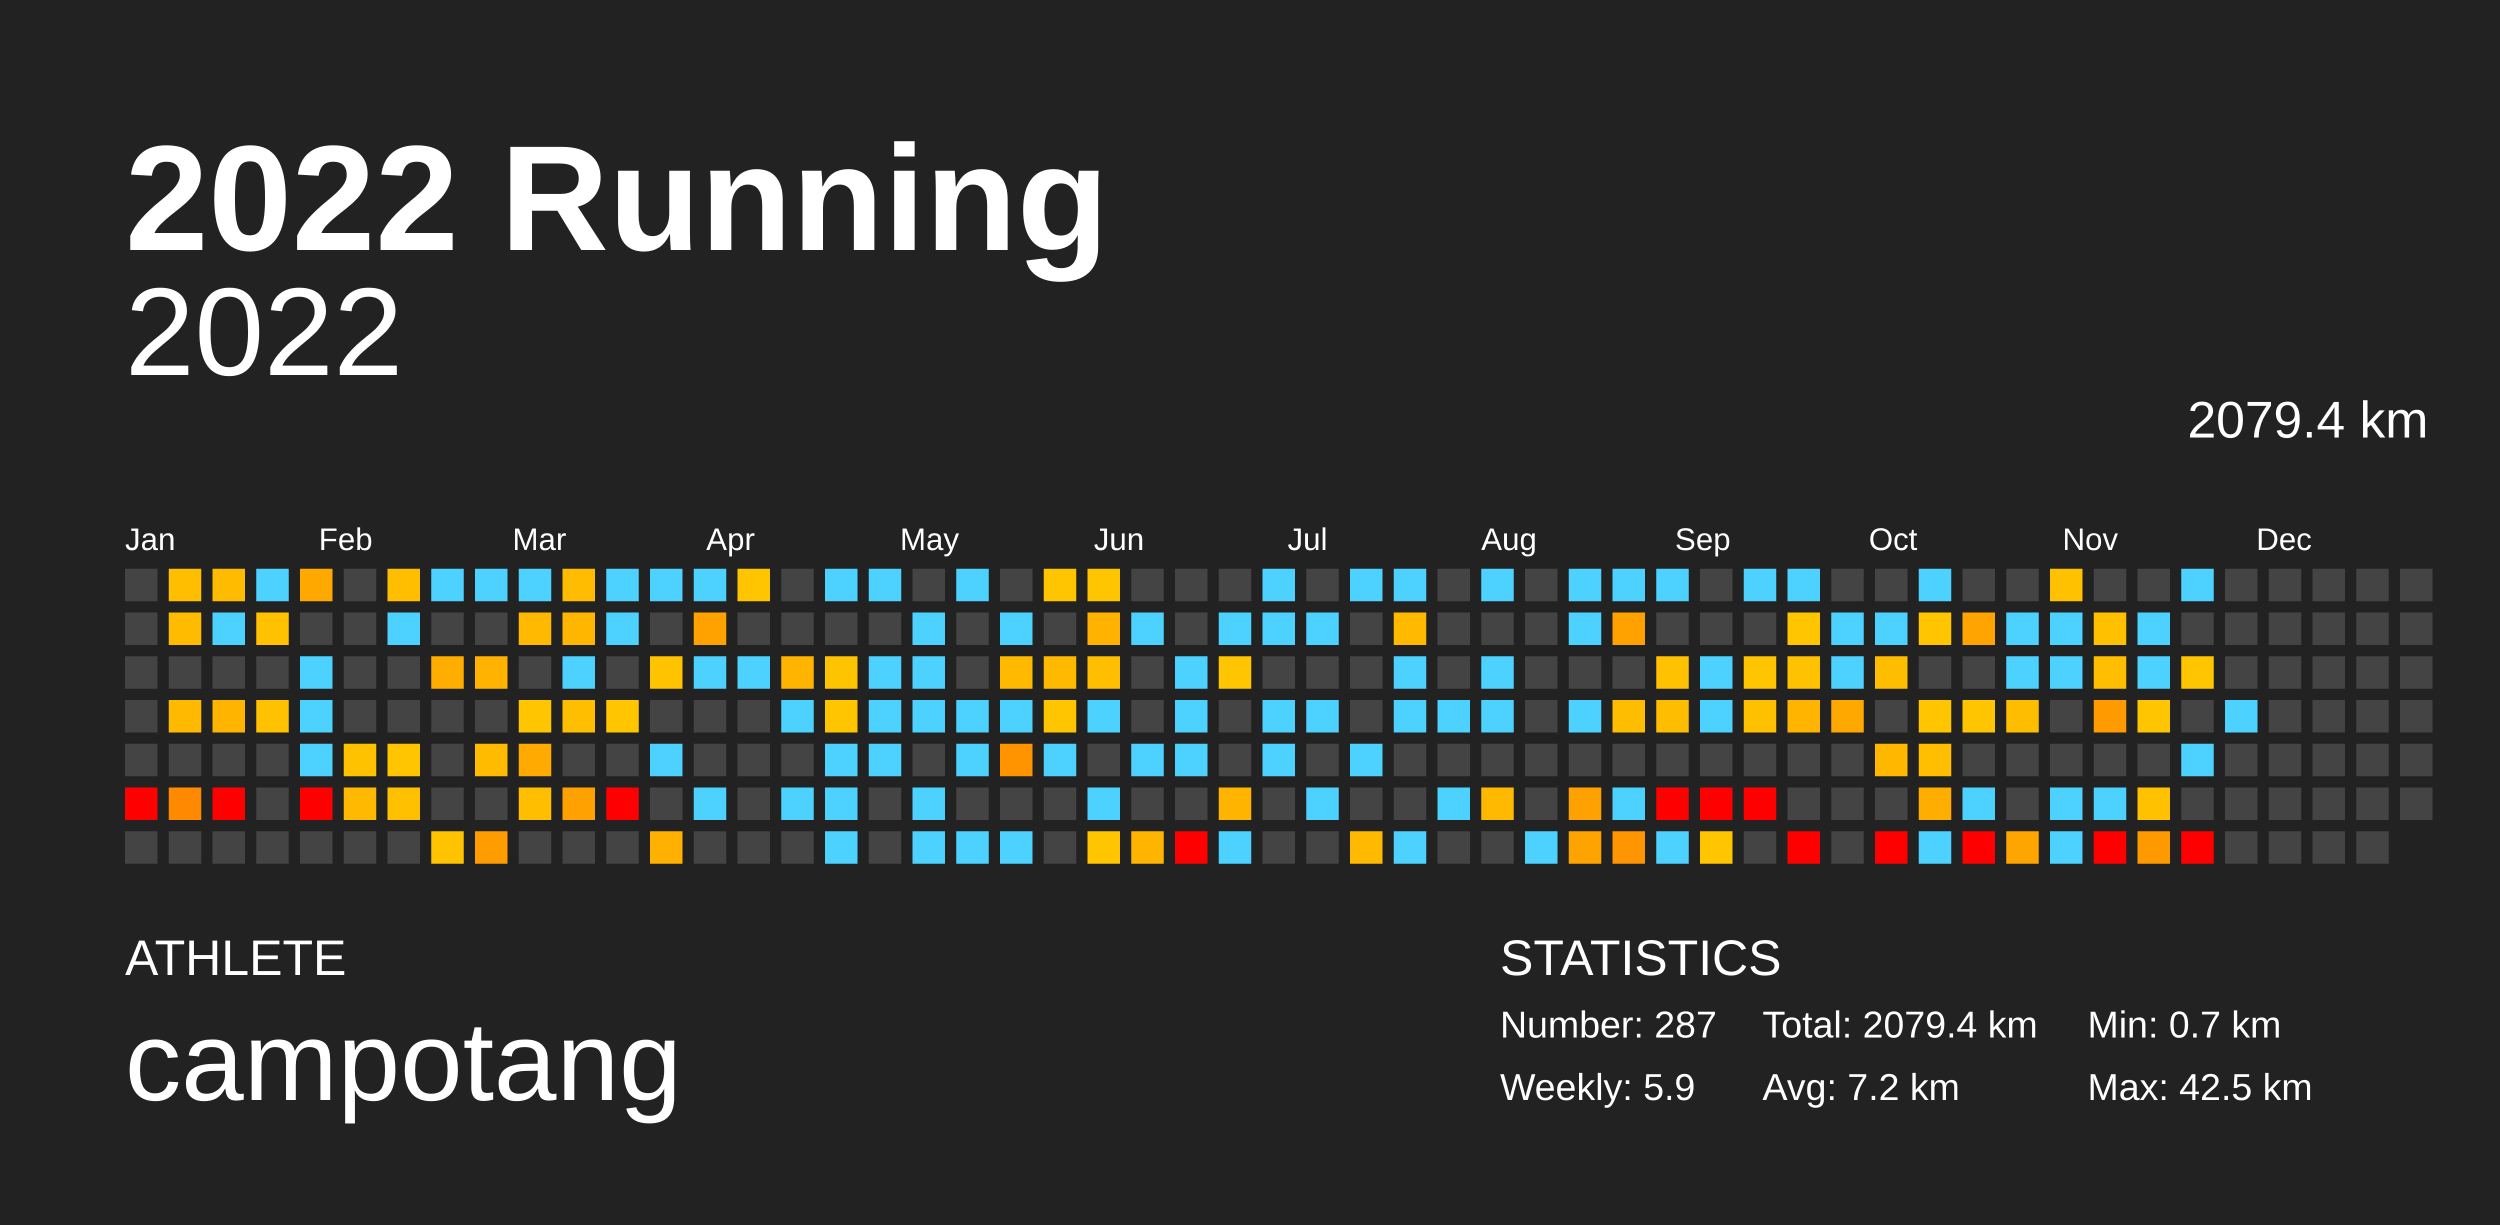
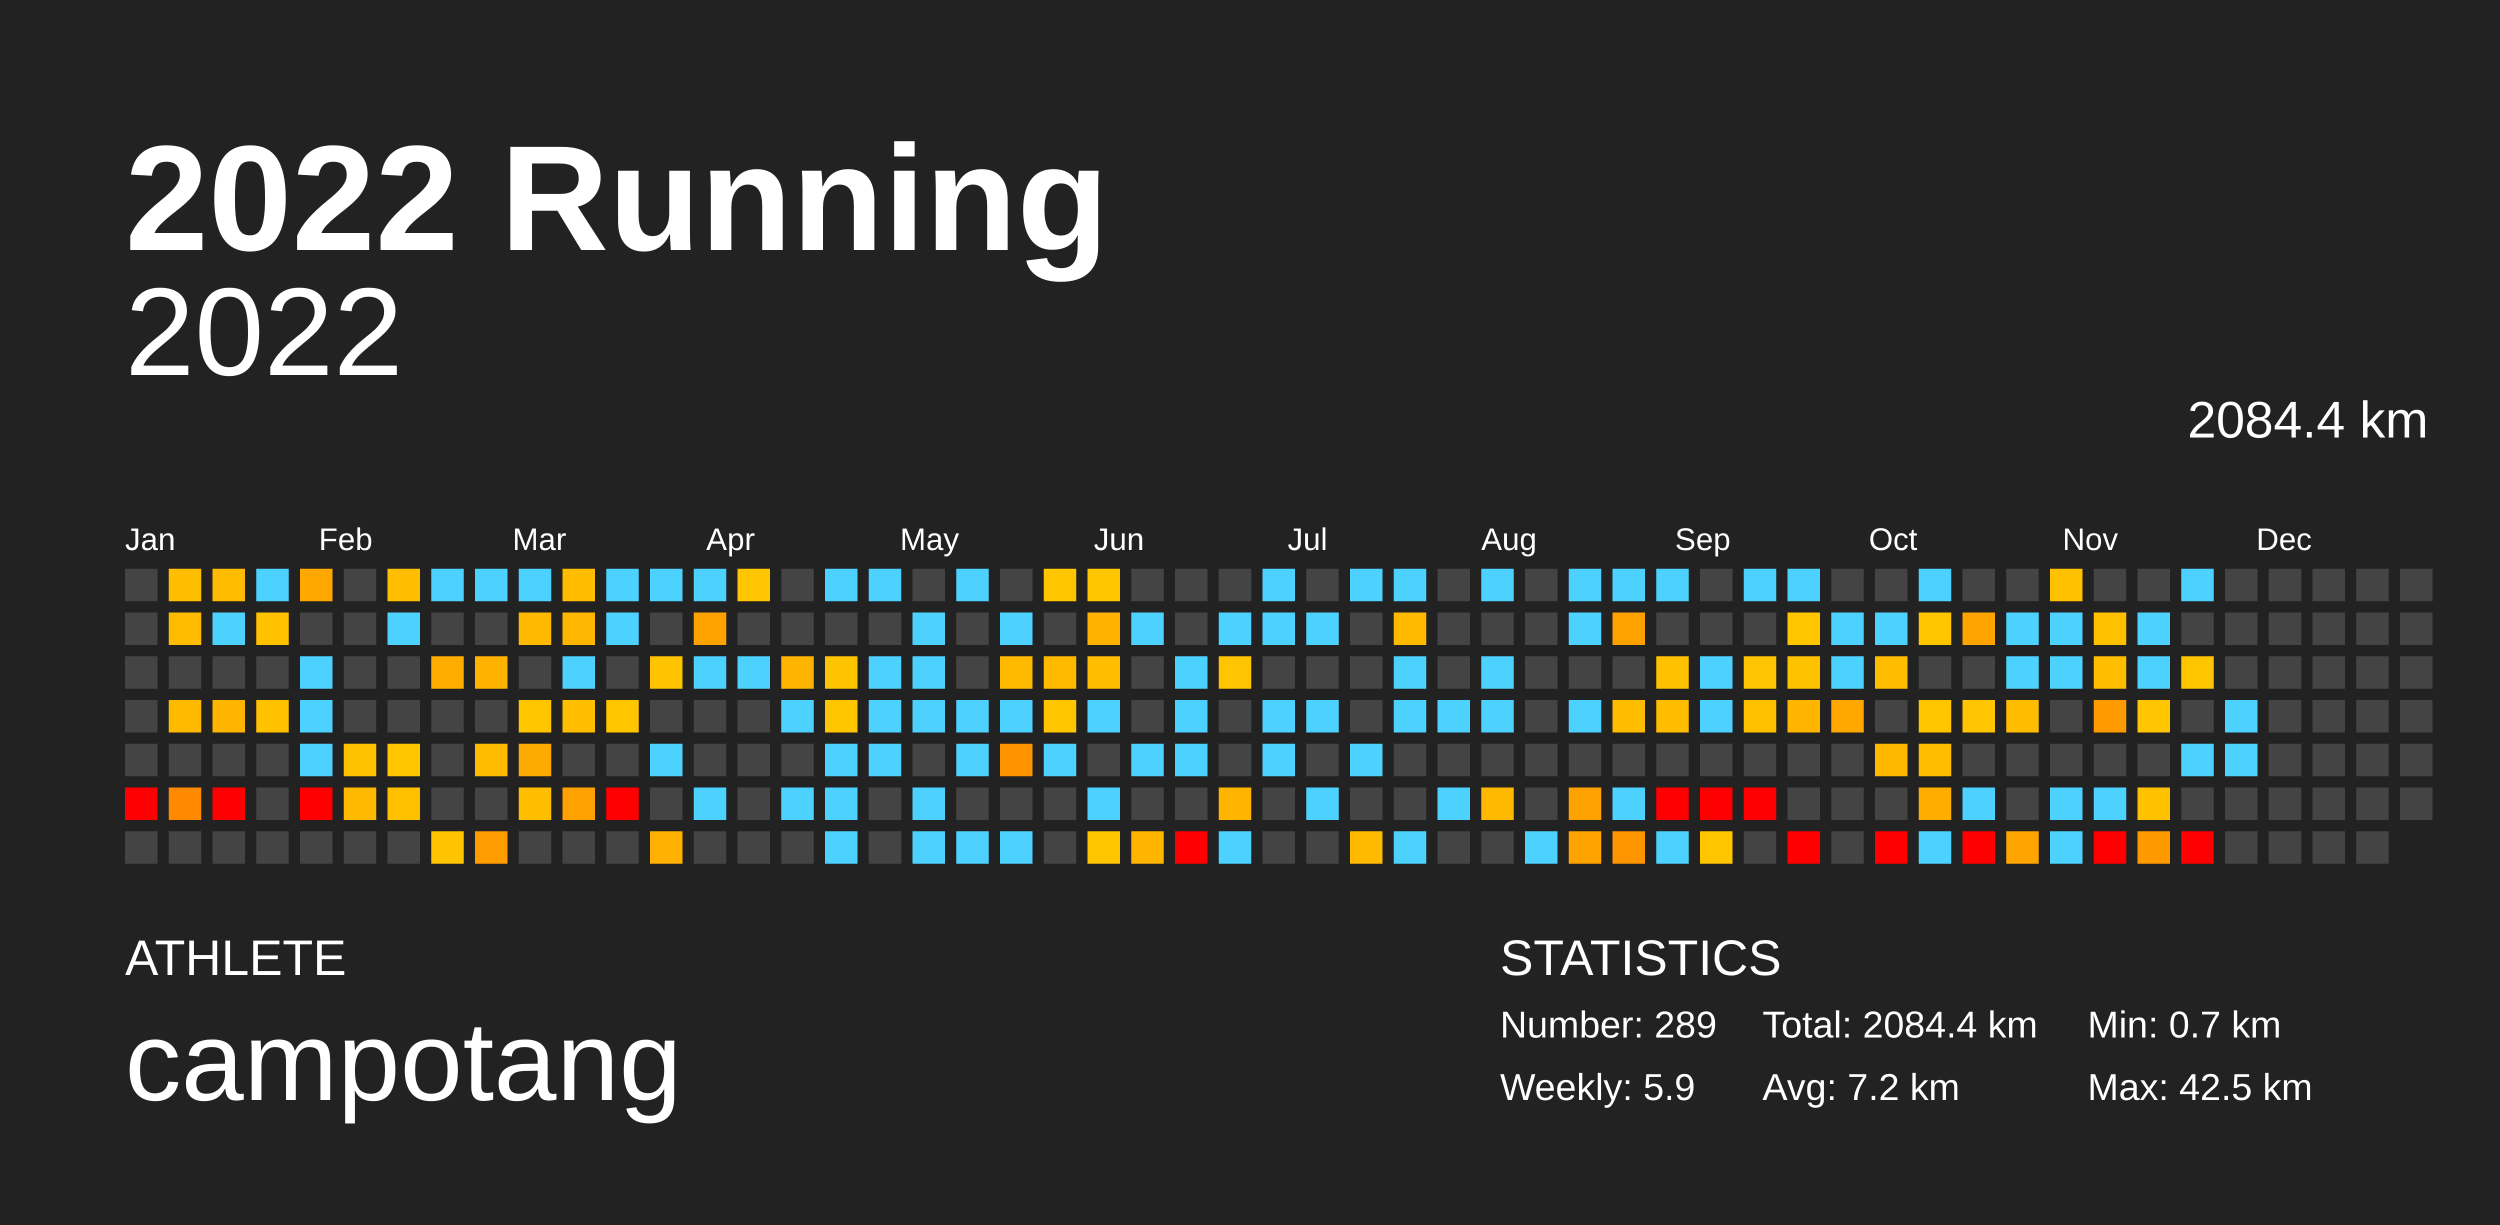
<svg xmlns="http://www.w3.org/2000/svg" baseProfile="full" height="98mm" version="1.1" viewBox="0,0,200,98" width="200mm">
  <defs />
  <rect fill="#222222" height="98" width="200" x="0" y="0" />
  <text fill="#FFFFFF" style="font-size:12px; font-family:Arial; font-weight:bold;" x="10" y="20">2022 Running</text>
  <text fill="#FFFFFF" style="font-size:4px; font-family:Arial" x="10" y="78">ATHLETE</text>
  <text fill="#FFFFFF" style="font-size:9px; font-family:Arial" x="10" y="88">campotang</text>
  <text fill="#FFFFFF" style="font-size:4px; font-family:Arial" x="120" y="78">STATISTICS</text>
-   <text fill="#FFFFFF" style="font-size:3px; font-family:Arial" x="120" y="83">Number: 287</text>
+   <text fill="#FFFFFF" style="font-size:3px; font-family:Arial" x="120" y="83">Number: 289</text>
  <text fill="#FFFFFF" style="font-size:3px; font-family:Arial" x="120" y="88">Weekly: 5.9</text>
-   <text fill="#FFFFFF" style="font-size:3px; font-family:Arial" x="141" y="83">Total: 2079.4 km</text>
+   <text fill="#FFFFFF" style="font-size:3px; font-family:Arial" x="141" y="83">Total: 2084.4 km</text>
  <text fill="#FFFFFF" style="font-size:3px; font-family:Arial" x="141" y="88">Avg: 7.2 km</text>
  <text fill="#FFFFFF" style="font-size:3px; font-family:Arial" x="167" y="83">Min: 0.7 km</text>
  <text fill="#FFFFFF" style="font-size:3px; font-family:Arial" x="167" y="88">Max: 42.5 km</text>
  <text alignment-baseline="hanging" fill="#FFFFFF" style="font-size:10.0px; font-family:Arial;" x="10" y="30">2022</text>
-   <text alignment-baseline="hanging" fill="#FFFFFF" style="font-size:4.125px; font-family:Arial;" x="175" y="35">2079.4 km</text>
+   <text alignment-baseline="hanging" fill="#FFFFFF" style="font-size:4.125px; font-family:Arial;" x="175" y="35">2084.4 km</text>
  <text fill="#FFFFFF" style="font-size:2.5px; font-family:Arial" x="10.0" y="44">Jan</text>
  <text fill="#FFFFFF" style="font-size:2.5px; font-family:Arial" x="25.5" y="44">Feb</text>
  <text fill="#FFFFFF" style="font-size:2.5px; font-family:Arial" x="41.0" y="44">Mar</text>
  <text fill="#FFFFFF" style="font-size:2.5px; font-family:Arial" x="56.5" y="44">Apr</text>
  <text fill="#FFFFFF" style="font-size:2.5px; font-family:Arial" x="72.0" y="44">May</text>
  <text fill="#FFFFFF" style="font-size:2.5px; font-family:Arial" x="87.5" y="44">Jun</text>
  <text fill="#FFFFFF" style="font-size:2.5px; font-family:Arial" x="103.0" y="44">Jul</text>
  <text fill="#FFFFFF" style="font-size:2.5px; font-family:Arial" x="118.5" y="44">Aug</text>
  <text fill="#FFFFFF" style="font-size:2.5px; font-family:Arial" x="134.0" y="44">Sep</text>
  <text fill="#FFFFFF" style="font-size:2.5px; font-family:Arial" x="149.5" y="44">Oct</text>
  <text fill="#FFFFFF" style="font-size:2.5px; font-family:Arial" x="165.0" y="44">Nov</text>
  <text fill="#FFFFFF" style="font-size:2.5px; font-family:Arial" x="180.5" y="44">Dec</text>
  <rect fill="#444444" height="2.6" width="2.6" x="10.0" y="45.5" />
  <rect fill="#444444" height="2.6" width="2.6" x="10.0" y="49.0" />
  <rect fill="#444444" height="2.6" width="2.6" x="10.0" y="52.5" />
  <rect fill="#444444" height="2.6" width="2.6" x="10.0" y="56.0" />
  <rect fill="#444444" height="2.6" width="2.6" x="10.0" y="59.5" />
  <rect fill="red" height="2.6" width="2.6" x="10.0" y="63.0" />
  <rect fill="#444444" height="2.6" width="2.6" x="10.0" y="66.5" />
  <rect fill="#ffbf00" height="2.6" width="2.6" x="13.5" y="45.5" />
  <rect fill="#ffbb00" height="2.6" width="2.6" x="13.5" y="49.0" />
  <rect fill="#444444" height="2.6" width="2.6" x="13.5" y="52.5" />
  <rect fill="#ffba00" height="2.6" width="2.6" x="13.5" y="56.0" />
  <rect fill="#444444" height="2.6" width="2.6" x="13.5" y="59.5" />
  <rect fill="#ff8900" height="2.6" width="2.6" x="13.5" y="63.0" />
  <rect fill="#444444" height="2.6" width="2.6" x="13.5" y="66.5" />
  <rect fill="#ffbb00" height="2.6" width="2.6" x="17.0" y="45.5" />
  <rect fill="#4dd2ff" height="2.6" width="2.6" x="17.0" y="49.0" />
  <rect fill="#444444" height="2.6" width="2.6" x="17.0" y="52.5" />
  <rect fill="#ffb500" height="2.6" width="2.6" x="17.0" y="56.0" />
  <rect fill="#444444" height="2.6" width="2.6" x="17.0" y="59.5" />
  <rect fill="red" height="2.6" width="2.6" x="17.0" y="63.0" />
  <rect fill="#444444" height="2.6" width="2.6" x="17.0" y="66.5" />
  <rect fill="#4dd2ff" height="2.6" width="2.6" x="20.5" y="45.5" />
  <rect fill="#ffc100" height="2.6" width="2.6" x="20.5" y="49.0" />
  <rect fill="#444444" height="2.6" width="2.6" x="20.5" y="52.5" />
  <rect fill="#ffc100" height="2.6" width="2.6" x="20.5" y="56.0" />
  <rect fill="#444444" height="2.6" width="2.6" x="20.5" y="59.5" />
  <rect fill="#444444" height="2.6" width="2.6" x="20.5" y="63.0" />
  <rect fill="#444444" height="2.6" width="2.6" x="20.5" y="66.5" />
  <rect fill="#ffa800" height="2.6" width="2.6" x="24.0" y="45.5" />
  <rect fill="#444444" height="2.6" width="2.6" x="24.0" y="49.0" />
  <rect fill="#4dd2ff" height="2.6" width="2.6" x="24.0" y="52.5" />
  <rect fill="#4dd2ff" height="2.6" width="2.6" x="24.0" y="56.0" />
  <rect fill="#4dd2ff" height="2.6" width="2.6" x="24.0" y="59.5" />
  <rect fill="red" height="2.6" width="2.6" x="24.0" y="63.0" />
  <rect fill="#444444" height="2.6" width="2.6" x="24.0" y="66.5" />
  <rect fill="#444444" height="2.6" width="2.6" x="27.5" y="45.5" />
  <rect fill="#444444" height="2.6" width="2.6" x="27.5" y="49.0" />
  <rect fill="#444444" height="2.6" width="2.6" x="27.5" y="52.5" />
  <rect fill="#444444" height="2.6" width="2.6" x="27.5" y="56.0" />
  <rect fill="#ffc200" height="2.6" width="2.6" x="27.5" y="59.5" />
  <rect fill="#ffb900" height="2.6" width="2.6" x="27.5" y="63.0" />
  <rect fill="#444444" height="2.6" width="2.6" x="27.5" y="66.5" />
  <rect fill="#ffbf00" height="2.6" width="2.6" x="31.0" y="45.5" />
  <rect fill="#4dd2ff" height="2.6" width="2.6" x="31.0" y="49.0" />
  <rect fill="#444444" height="2.6" width="2.6" x="31.0" y="52.5" />
  <rect fill="#444444" height="2.6" width="2.6" x="31.0" y="56.0" />
  <rect fill="#ffc600" height="2.6" width="2.6" x="31.0" y="59.5" />
  <rect fill="#ffc000" height="2.6" width="2.6" x="31.0" y="63.0" />
  <rect fill="#444444" height="2.6" width="2.6" x="31.0" y="66.5" />
  <rect fill="#4dd2ff" height="2.6" width="2.6" x="34.5" y="45.5" />
  <rect fill="#444444" height="2.6" width="2.6" x="34.5" y="49.0" />
  <rect fill="#ffae00" height="2.6" width="2.6" x="34.5" y="52.5" />
  <rect fill="#444444" height="2.6" width="2.6" x="34.5" y="56.0" />
  <rect fill="#444444" height="2.6" width="2.6" x="34.5" y="59.5" />
  <rect fill="#444444" height="2.6" width="2.6" x="34.5" y="63.0" />
  <rect fill="#ffc300" height="2.6" width="2.6" x="34.5" y="66.5" />
  <rect fill="#4dd2ff" height="2.6" width="2.6" x="38.0" y="45.5" />
  <rect fill="#444444" height="2.6" width="2.6" x="38.0" y="49.0" />
  <rect fill="#ffb300" height="2.6" width="2.6" x="38.0" y="52.5" />
  <rect fill="#444444" height="2.6" width="2.6" x="38.0" y="56.0" />
  <rect fill="#ffbb00" height="2.6" width="2.6" x="38.0" y="59.5" />
  <rect fill="#444444" height="2.6" width="2.6" x="38.0" y="63.0" />
  <rect fill="#ff9c00" height="2.6" width="2.6" x="38.0" y="66.5" />
  <rect fill="#4dd2ff" height="2.6" width="2.6" x="41.5" y="45.5" />
  <rect fill="#ffb900" height="2.6" width="2.6" x="41.5" y="49.0" />
  <rect fill="#444444" height="2.6" width="2.6" x="41.5" y="52.5" />
  <rect fill="#ffc600" height="2.6" width="2.6" x="41.5" y="56.0" />
  <rect fill="#ffaa00" height="2.6" width="2.6" x="41.5" y="59.5" />
  <rect fill="#ffbf00" height="2.6" width="2.6" x="41.5" y="63.0" />
  <rect fill="#444444" height="2.6" width="2.6" x="41.5" y="66.5" />
  <rect fill="#ffbc00" height="2.6" width="2.6" x="45.0" y="45.5" />
  <rect fill="#ffb600" height="2.6" width="2.6" x="45.0" y="49.0" />
  <rect fill="#4dd2ff" height="2.6" width="2.6" x="45.0" y="52.5" />
  <rect fill="#ffbf00" height="2.6" width="2.6" x="45.0" y="56.0" />
  <rect fill="#444444" height="2.6" width="2.6" x="45.0" y="59.5" />
  <rect fill="#ffa100" height="2.6" width="2.6" x="45.0" y="63.0" />
  <rect fill="#444444" height="2.6" width="2.6" x="45.0" y="66.5" />
  <rect fill="#4dd2ff" height="2.6" width="2.6" x="48.5" y="45.5" />
  <rect fill="#4dd2ff" height="2.6" width="2.6" x="48.5" y="49.0" />
  <rect fill="#444444" height="2.6" width="2.6" x="48.5" y="52.5" />
  <rect fill="#ffc600" height="2.6" width="2.6" x="48.5" y="56.0" />
  <rect fill="#444444" height="2.6" width="2.6" x="48.5" y="59.5" />
  <rect fill="red" height="2.6" width="2.6" x="48.5" y="63.0" />
  <rect fill="#444444" height="2.6" width="2.6" x="48.5" y="66.5" />
  <rect fill="#4dd2ff" height="2.6" width="2.6" x="52.0" y="45.5" />
  <rect fill="#444444" height="2.6" width="2.6" x="52.0" y="49.0" />
  <rect fill="#ffc300" height="2.6" width="2.6" x="52.0" y="52.5" />
  <rect fill="#444444" height="2.6" width="2.6" x="52.0" y="56.0" />
  <rect fill="#4dd2ff" height="2.6" width="2.6" x="52.0" y="59.5" />
  <rect fill="#444444" height="2.6" width="2.6" x="52.0" y="63.0" />
  <rect fill="#ffb000" height="2.6" width="2.6" x="52.0" y="66.5" />
  <rect fill="#4dd2ff" height="2.6" width="2.6" x="55.5" y="45.5" />
  <rect fill="#ffa200" height="2.6" width="2.6" x="55.5" y="49.0" />
  <rect fill="#4dd2ff" height="2.6" width="2.6" x="55.5" y="52.5" />
  <rect fill="#444444" height="2.6" width="2.6" x="55.5" y="56.0" />
  <rect fill="#444444" height="2.6" width="2.6" x="55.5" y="59.5" />
  <rect fill="#4dd2ff" height="2.6" width="2.6" x="55.5" y="63.0" />
  <rect fill="#444444" height="2.6" width="2.6" x="55.5" y="66.5" />
  <rect fill="#ffc500" height="2.6" width="2.6" x="59.0" y="45.5" />
  <rect fill="#444444" height="2.6" width="2.6" x="59.0" y="49.0" />
  <rect fill="#4dd2ff" height="2.6" width="2.6" x="59.0" y="52.5" />
  <rect fill="#444444" height="2.6" width="2.6" x="59.0" y="56.0" />
  <rect fill="#444444" height="2.6" width="2.6" x="59.0" y="59.5" />
  <rect fill="#444444" height="2.6" width="2.6" x="59.0" y="63.0" />
  <rect fill="#444444" height="2.6" width="2.6" x="59.0" y="66.5" />
  <rect fill="#444444" height="2.6" width="2.6" x="62.5" y="45.5" />
  <rect fill="#444444" height="2.6" width="2.6" x="62.5" y="49.0" />
  <rect fill="#ffb400" height="2.6" width="2.6" x="62.5" y="52.5" />
  <rect fill="#4dd2ff" height="2.6" width="2.6" x="62.5" y="56.0" />
  <rect fill="#444444" height="2.6" width="2.6" x="62.5" y="59.5" />
  <rect fill="#4dd2ff" height="2.6" width="2.6" x="62.5" y="63.0" />
  <rect fill="#444444" height="2.6" width="2.6" x="62.5" y="66.5" />
  <rect fill="#4dd2ff" height="2.6" width="2.6" x="66.0" y="45.5" />
  <rect fill="#444444" height="2.6" width="2.6" x="66.0" y="49.0" />
  <rect fill="#ffc400" height="2.6" width="2.6" x="66.0" y="52.5" />
  <rect fill="#ffc600" height="2.6" width="2.6" x="66.0" y="56.0" />
  <rect fill="#4dd2ff" height="2.6" width="2.6" x="66.0" y="59.5" />
  <rect fill="#4dd2ff" height="2.6" width="2.6" x="66.0" y="63.0" />
  <rect fill="#4dd2ff" height="2.6" width="2.6" x="66.0" y="66.5" />
  <rect fill="#4dd2ff" height="2.6" width="2.6" x="69.5" y="45.5" />
  <rect fill="#444444" height="2.6" width="2.6" x="69.5" y="49.0" />
  <rect fill="#4dd2ff" height="2.6" width="2.6" x="69.5" y="52.5" />
  <rect fill="#4dd2ff" height="2.6" width="2.6" x="69.5" y="56.0" />
  <rect fill="#4dd2ff" height="2.6" width="2.6" x="69.5" y="59.5" />
  <rect fill="#444444" height="2.6" width="2.6" x="69.5" y="63.0" />
  <rect fill="#444444" height="2.6" width="2.6" x="69.5" y="66.5" />
  <rect fill="#444444" height="2.6" width="2.6" x="73.0" y="45.5" />
  <rect fill="#4dd2ff" height="2.6" width="2.6" x="73.0" y="49.0" />
  <rect fill="#4dd2ff" height="2.6" width="2.6" x="73.0" y="52.5" />
  <rect fill="#4dd2ff" height="2.6" width="2.6" x="73.0" y="56.0" />
  <rect fill="#444444" height="2.6" width="2.6" x="73.0" y="59.5" />
  <rect fill="#4dd2ff" height="2.6" width="2.6" x="73.0" y="63.0" />
  <rect fill="#4dd2ff" height="2.6" width="2.6" x="73.0" y="66.5" />
  <rect fill="#4dd2ff" height="2.6" width="2.6" x="76.5" y="45.5" />
  <rect fill="#444444" height="2.6" width="2.6" x="76.5" y="49.0" />
  <rect fill="#444444" height="2.6" width="2.6" x="76.5" y="52.5" />
  <rect fill="#4dd2ff" height="2.6" width="2.6" x="76.5" y="56.0" />
  <rect fill="#4dd2ff" height="2.6" width="2.6" x="76.5" y="59.5" />
  <rect fill="#444444" height="2.6" width="2.6" x="76.5" y="63.0" />
  <rect fill="#4dd2ff" height="2.6" width="2.6" x="76.5" y="66.5" />
  <rect fill="#444444" height="2.6" width="2.6" x="80.0" y="45.5" />
  <rect fill="#4dd2ff" height="2.6" width="2.6" x="80.0" y="49.0" />
  <rect fill="#ffba00" height="2.6" width="2.6" x="80.0" y="52.5" />
  <rect fill="#4dd2ff" height="2.6" width="2.6" x="80.0" y="56.0" />
  <rect fill="#ff9400" height="2.6" width="2.6" x="80.0" y="59.5" />
  <rect fill="#444444" height="2.6" width="2.6" x="80.0" y="63.0" />
  <rect fill="#4dd2ff" height="2.6" width="2.6" x="80.0" y="66.5" />
  <rect fill="#ffc600" height="2.6" width="2.6" x="83.5" y="45.5" />
  <rect fill="#444444" height="2.6" width="2.6" x="83.5" y="49.0" />
  <rect fill="#ffba00" height="2.6" width="2.6" x="83.5" y="52.5" />
  <rect fill="#ffc600" height="2.6" width="2.6" x="83.5" y="56.0" />
  <rect fill="#4dd2ff" height="2.6" width="2.6" x="83.5" y="59.5" />
  <rect fill="#444444" height="2.6" width="2.6" x="83.5" y="63.0" />
  <rect fill="#444444" height="2.6" width="2.6" x="83.5" y="66.5" />
  <rect fill="#ffc600" height="2.6" width="2.6" x="87.0" y="45.5" />
  <rect fill="#ffb300" height="2.6" width="2.6" x="87.0" y="49.0" />
  <rect fill="#ffbe00" height="2.6" width="2.6" x="87.0" y="52.5" />
  <rect fill="#4dd2ff" height="2.6" width="2.6" x="87.0" y="56.0" />
  <rect fill="#444444" height="2.6" width="2.6" x="87.0" y="59.5" />
  <rect fill="#4dd2ff" height="2.6" width="2.6" x="87.0" y="63.0" />
  <rect fill="#ffc600" height="2.6" width="2.6" x="87.0" y="66.5" />
  <rect fill="#444444" height="2.6" width="2.6" x="90.5" y="45.5" />
  <rect fill="#4dd2ff" height="2.6" width="2.6" x="90.5" y="49.0" />
  <rect fill="#444444" height="2.6" width="2.6" x="90.5" y="52.5" />
  <rect fill="#444444" height="2.6" width="2.6" x="90.5" y="56.0" />
  <rect fill="#4dd2ff" height="2.6" width="2.6" x="90.5" y="59.5" />
  <rect fill="#444444" height="2.6" width="2.6" x="90.5" y="63.0" />
  <rect fill="#ffb400" height="2.6" width="2.6" x="90.5" y="66.5" />
  <rect fill="#444444" height="2.6" width="2.6" x="94.0" y="45.5" />
  <rect fill="#444444" height="2.6" width="2.6" x="94.0" y="49.0" />
  <rect fill="#4dd2ff" height="2.6" width="2.6" x="94.0" y="52.5" />
  <rect fill="#4dd2ff" height="2.6" width="2.6" x="94.0" y="56.0" />
  <rect fill="#4dd2ff" height="2.6" width="2.6" x="94.0" y="59.5" />
  <rect fill="#444444" height="2.6" width="2.6" x="94.0" y="63.0" />
  <rect fill="red" height="2.6" width="2.6" x="94.0" y="66.5" />
  <rect fill="#444444" height="2.6" width="2.6" x="97.5" y="45.5" />
  <rect fill="#4dd2ff" height="2.6" width="2.6" x="97.5" y="49.0" />
  <rect fill="#ffc500" height="2.6" width="2.6" x="97.5" y="52.5" />
  <rect fill="#444444" height="2.6" width="2.6" x="97.5" y="56.0" />
  <rect fill="#444444" height="2.6" width="2.6" x="97.5" y="59.5" />
  <rect fill="#ffb400" height="2.6" width="2.6" x="97.5" y="63.0" />
  <rect fill="#4dd2ff" height="2.6" width="2.6" x="97.5" y="66.5" />
  <rect fill="#4dd2ff" height="2.6" width="2.6" x="101.0" y="45.5" />
  <rect fill="#4dd2ff" height="2.6" width="2.6" x="101.0" y="49.0" />
  <rect fill="#444444" height="2.6" width="2.6" x="101.0" y="52.5" />
  <rect fill="#4dd2ff" height="2.6" width="2.6" x="101.0" y="56.0" />
  <rect fill="#4dd2ff" height="2.6" width="2.6" x="101.0" y="59.5" />
  <rect fill="#444444" height="2.6" width="2.6" x="101.0" y="63.0" />
  <rect fill="#444444" height="2.6" width="2.6" x="101.0" y="66.5" />
  <rect fill="#444444" height="2.6" width="2.6" x="104.5" y="45.5" />
  <rect fill="#4dd2ff" height="2.6" width="2.6" x="104.5" y="49.0" />
  <rect fill="#444444" height="2.6" width="2.6" x="104.5" y="52.5" />
  <rect fill="#4dd2ff" height="2.6" width="2.6" x="104.5" y="56.0" />
  <rect fill="#444444" height="2.6" width="2.6" x="104.5" y="59.5" />
  <rect fill="#4dd2ff" height="2.6" width="2.6" x="104.5" y="63.0" />
  <rect fill="#444444" height="2.6" width="2.6" x="104.5" y="66.5" />
  <rect fill="#4dd2ff" height="2.6" width="2.6" x="108.0" y="45.5" />
  <rect fill="#444444" height="2.6" width="2.6" x="108.0" y="49.0" />
  <rect fill="#444444" height="2.6" width="2.6" x="108.0" y="52.5" />
  <rect fill="#444444" height="2.6" width="2.6" x="108.0" y="56.0" />
  <rect fill="#4dd2ff" height="2.6" width="2.6" x="108.0" y="59.5" />
  <rect fill="#444444" height="2.6" width="2.6" x="108.0" y="63.0" />
  <rect fill="#ffba00" height="2.6" width="2.6" x="108.0" y="66.5" />
  <rect fill="#4dd2ff" height="2.6" width="2.6" x="111.5" y="45.5" />
  <rect fill="#ffba00" height="2.6" width="2.6" x="111.5" y="49.0" />
  <rect fill="#4dd2ff" height="2.6" width="2.6" x="111.5" y="52.5" />
  <rect fill="#4dd2ff" height="2.6" width="2.6" x="111.5" y="56.0" />
  <rect fill="#444444" height="2.6" width="2.6" x="111.5" y="59.5" />
  <rect fill="#444444" height="2.6" width="2.6" x="111.5" y="63.0" />
  <rect fill="#4dd2ff" height="2.6" width="2.6" x="111.5" y="66.5" />
  <rect fill="#444444" height="2.6" width="2.6" x="115.0" y="45.5" />
  <rect fill="#444444" height="2.6" width="2.6" x="115.0" y="49.0" />
  <rect fill="#444444" height="2.6" width="2.6" x="115.0" y="52.5" />
  <rect fill="#4dd2ff" height="2.6" width="2.6" x="115.0" y="56.0" />
  <rect fill="#444444" height="2.6" width="2.6" x="115.0" y="59.5" />
  <rect fill="#4dd2ff" height="2.6" width="2.6" x="115.0" y="63.0" />
  <rect fill="#444444" height="2.6" width="2.6" x="115.0" y="66.5" />
  <rect fill="#4dd2ff" height="2.6" width="2.6" x="118.5" y="45.5" />
  <rect fill="#444444" height="2.6" width="2.6" x="118.5" y="49.0" />
  <rect fill="#4dd2ff" height="2.6" width="2.6" x="118.5" y="52.5" />
  <rect fill="#4dd2ff" height="2.6" width="2.6" x="118.5" y="56.0" />
  <rect fill="#444444" height="2.6" width="2.6" x="118.5" y="59.5" />
  <rect fill="#ffb900" height="2.6" width="2.6" x="118.5" y="63.0" />
  <rect fill="#444444" height="2.6" width="2.6" x="118.5" y="66.5" />
  <rect fill="#444444" height="2.6" width="2.6" x="122.0" y="45.5" />
  <rect fill="#444444" height="2.6" width="2.6" x="122.0" y="49.0" />
  <rect fill="#444444" height="2.6" width="2.6" x="122.0" y="52.5" />
  <rect fill="#444444" height="2.6" width="2.6" x="122.0" y="56.0" />
  <rect fill="#444444" height="2.6" width="2.6" x="122.0" y="59.5" />
  <rect fill="#444444" height="2.6" width="2.6" x="122.0" y="63.0" />
  <rect fill="#4dd2ff" height="2.6" width="2.6" x="122.0" y="66.5" />
  <rect fill="#4dd2ff" height="2.6" width="2.6" x="125.5" y="45.5" />
  <rect fill="#4dd2ff" height="2.6" width="2.6" x="125.5" y="49.0" />
  <rect fill="#444444" height="2.6" width="2.6" x="125.5" y="52.5" />
  <rect fill="#4dd2ff" height="2.6" width="2.6" x="125.5" y="56.0" />
  <rect fill="#444444" height="2.6" width="2.6" x="125.5" y="59.5" />
  <rect fill="#ffa100" height="2.6" width="2.6" x="125.5" y="63.0" />
  <rect fill="#ffa300" height="2.6" width="2.6" x="125.5" y="66.5" />
  <rect fill="#4dd2ff" height="2.6" width="2.6" x="129.0" y="45.5" />
  <rect fill="#ffa200" height="2.6" width="2.6" x="129.0" y="49.0" />
  <rect fill="#444444" height="2.6" width="2.6" x="129.0" y="52.5" />
  <rect fill="#ffbd00" height="2.6" width="2.6" x="129.0" y="56.0" />
  <rect fill="#444444" height="2.6" width="2.6" x="129.0" y="59.5" />
  <rect fill="#4dd2ff" height="2.6" width="2.6" x="129.0" y="63.0" />
  <rect fill="#ff9500" height="2.6" width="2.6" x="129.0" y="66.5" />
  <rect fill="#4dd2ff" height="2.6" width="2.6" x="132.5" y="45.5" />
  <rect fill="#444444" height="2.6" width="2.6" x="132.5" y="49.0" />
  <rect fill="#ffc100" height="2.6" width="2.6" x="132.5" y="52.5" />
  <rect fill="#ffbd00" height="2.6" width="2.6" x="132.5" y="56.0" />
  <rect fill="#444444" height="2.6" width="2.6" x="132.5" y="59.5" />
  <rect fill="red" height="2.6" width="2.6" x="132.5" y="63.0" />
  <rect fill="#4dd2ff" height="2.6" width="2.6" x="132.5" y="66.5" />
  <rect fill="#444444" height="2.6" width="2.6" x="136.0" y="45.5" />
  <rect fill="#444444" height="2.6" width="2.6" x="136.0" y="49.0" />
  <rect fill="#4dd2ff" height="2.6" width="2.6" x="136.0" y="52.5" />
  <rect fill="#4dd2ff" height="2.6" width="2.6" x="136.0" y="56.0" />
  <rect fill="#444444" height="2.6" width="2.6" x="136.0" y="59.5" />
  <rect fill="red" height="2.6" width="2.6" x="136.0" y="63.0" />
  <rect fill="#ffc600" height="2.6" width="2.6" x="136.0" y="66.5" />
  <rect fill="#4dd2ff" height="2.6" width="2.6" x="139.5" y="45.5" />
  <rect fill="#444444" height="2.6" width="2.6" x="139.5" y="49.0" />
  <rect fill="#ffc500" height="2.6" width="2.6" x="139.5" y="52.5" />
  <rect fill="#ffc000" height="2.6" width="2.6" x="139.5" y="56.0" />
  <rect fill="#444444" height="2.6" width="2.6" x="139.5" y="59.5" />
  <rect fill="red" height="2.6" width="2.6" x="139.5" y="63.0" />
  <rect fill="#444444" height="2.6" width="2.6" x="139.5" y="66.5" />
  <rect fill="#4dd2ff" height="2.6" width="2.6" x="143.0" y="45.5" />
  <rect fill="#ffc600" height="2.6" width="2.6" x="143.0" y="49.0" />
  <rect fill="#ffc200" height="2.6" width="2.6" x="143.0" y="52.5" />
  <rect fill="#ffb400" height="2.6" width="2.6" x="143.0" y="56.0" />
  <rect fill="#444444" height="2.6" width="2.6" x="143.0" y="59.5" />
  <rect fill="#444444" height="2.6" width="2.6" x="143.0" y="63.0" />
  <rect fill="red" height="2.6" width="2.6" x="143.0" y="66.5" />
  <rect fill="#444444" height="2.6" width="2.6" x="146.5" y="45.5" />
  <rect fill="#4dd2ff" height="2.6" width="2.6" x="146.5" y="49.0" />
  <rect fill="#4dd2ff" height="2.6" width="2.6" x="146.5" y="52.5" />
  <rect fill="#ffa900" height="2.6" width="2.6" x="146.5" y="56.0" />
  <rect fill="#444444" height="2.6" width="2.6" x="146.5" y="59.5" />
  <rect fill="#444444" height="2.6" width="2.6" x="146.5" y="63.0" />
  <rect fill="#444444" height="2.6" width="2.6" x="146.5" y="66.5" />
  <rect fill="#444444" height="2.6" width="2.6" x="150.0" y="45.5" />
  <rect fill="#4dd2ff" height="2.6" width="2.6" x="150.0" y="49.0" />
  <rect fill="#ffbd00" height="2.6" width="2.6" x="150.0" y="52.5" />
  <rect fill="#444444" height="2.6" width="2.6" x="150.0" y="56.0" />
  <rect fill="#ffb700" height="2.6" width="2.6" x="150.0" y="59.5" />
  <rect fill="#444444" height="2.6" width="2.6" x="150.0" y="63.0" />
  <rect fill="red" height="2.6" width="2.6" x="150.0" y="66.5" />
  <rect fill="#4dd2ff" height="2.6" width="2.6" x="153.5" y="45.5" />
  <rect fill="#ffc600" height="2.6" width="2.6" x="153.5" y="49.0" />
  <rect fill="#444444" height="2.6" width="2.6" x="153.5" y="52.5" />
  <rect fill="#ffc600" height="2.6" width="2.6" x="153.5" y="56.0" />
  <rect fill="#ffbf00" height="2.6" width="2.6" x="153.5" y="59.5" />
  <rect fill="#ffae00" height="2.6" width="2.6" x="153.5" y="63.0" />
  <rect fill="#4dd2ff" height="2.6" width="2.6" x="153.5" y="66.5" />
  <rect fill="#444444" height="2.6" width="2.6" x="157.0" y="45.5" />
  <rect fill="#ffa400" height="2.6" width="2.6" x="157.0" y="49.0" />
  <rect fill="#444444" height="2.6" width="2.6" x="157.0" y="52.5" />
  <rect fill="#ffc500" height="2.6" width="2.6" x="157.0" y="56.0" />
  <rect fill="#444444" height="2.6" width="2.6" x="157.0" y="59.5" />
  <rect fill="#4dd2ff" height="2.6" width="2.6" x="157.0" y="63.0" />
  <rect fill="red" height="2.6" width="2.6" x="157.0" y="66.5" />
  <rect fill="#444444" height="2.6" width="2.6" x="160.5" y="45.5" />
  <rect fill="#4dd2ff" height="2.6" width="2.6" x="160.5" y="49.0" />
  <rect fill="#4dd2ff" height="2.6" width="2.6" x="160.5" y="52.5" />
  <rect fill="#ffbd00" height="2.6" width="2.6" x="160.5" y="56.0" />
  <rect fill="#444444" height="2.6" width="2.6" x="160.5" y="59.5" />
  <rect fill="#444444" height="2.6" width="2.6" x="160.5" y="63.0" />
  <rect fill="#ffa500" height="2.6" width="2.6" x="160.5" y="66.5" />
  <rect fill="#ffc100" height="2.6" width="2.6" x="164.0" y="45.5" />
  <rect fill="#4dd2ff" height="2.6" width="2.6" x="164.0" y="49.0" />
  <rect fill="#4dd2ff" height="2.6" width="2.6" x="164.0" y="52.5" />
  <rect fill="#444444" height="2.6" width="2.6" x="164.0" y="56.0" />
  <rect fill="#444444" height="2.6" width="2.6" x="164.0" y="59.5" />
  <rect fill="#4dd2ff" height="2.6" width="2.6" x="164.0" y="63.0" />
  <rect fill="#4dd2ff" height="2.6" width="2.6" x="164.0" y="66.5" />
  <rect fill="#444444" height="2.6" width="2.6" x="167.5" y="45.5" />
  <rect fill="#ffc000" height="2.6" width="2.6" x="167.5" y="49.0" />
  <rect fill="#ffbf00" height="2.6" width="2.6" x="167.5" y="52.5" />
  <rect fill="#ff9a00" height="2.6" width="2.6" x="167.5" y="56.0" />
  <rect fill="#444444" height="2.6" width="2.6" x="167.5" y="59.5" />
  <rect fill="#4dd2ff" height="2.6" width="2.6" x="167.5" y="63.0" />
  <rect fill="red" height="2.6" width="2.6" x="167.5" y="66.5" />
  <rect fill="#444444" height="2.6" width="2.6" x="171.0" y="45.5" />
  <rect fill="#4dd2ff" height="2.6" width="2.6" x="171.0" y="49.0" />
  <rect fill="#4dd2ff" height="2.6" width="2.6" x="171.0" y="52.5" />
  <rect fill="#ffc500" height="2.6" width="2.6" x="171.0" y="56.0" />
  <rect fill="#444444" height="2.6" width="2.6" x="171.0" y="59.5" />
  <rect fill="#ffc100" height="2.6" width="2.6" x="171.0" y="63.0" />
  <rect fill="#ff9900" height="2.6" width="2.6" x="171.0" y="66.5" />
  <rect fill="#4dd2ff" height="2.6" width="2.6" x="174.5" y="45.5" />
  <rect fill="#444444" height="2.6" width="2.6" x="174.5" y="49.0" />
  <rect fill="#ffc600" height="2.6" width="2.6" x="174.5" y="52.5" />
  <rect fill="#444444" height="2.6" width="2.6" x="174.5" y="56.0" />
  <rect fill="#4dd2ff" height="2.6" width="2.6" x="174.5" y="59.5" />
  <rect fill="#444444" height="2.6" width="2.6" x="174.5" y="63.0" />
  <rect fill="red" height="2.6" width="2.6" x="174.5" y="66.5" />
  <rect fill="#444444" height="2.6" width="2.6" x="178.0" y="45.5" />
  <rect fill="#444444" height="2.6" width="2.6" x="178.0" y="49.0" />
  <rect fill="#444444" height="2.6" width="2.6" x="178.0" y="52.5" />
  <rect fill="#4dd2ff" height="2.6" width="2.6" x="178.0" y="56.0" />
-   <rect fill="#444444" height="2.6" width="2.6" x="178.0" y="59.5" />
+   <rect fill="#4dd2ff" height="2.6" width="2.6" x="178.0" y="59.5" />
  <rect fill="#444444" height="2.6" width="2.6" x="178.0" y="63.0" />
  <rect fill="#444444" height="2.6" width="2.6" x="178.0" y="66.5" />
  <rect fill="#444444" height="2.6" width="2.6" x="181.5" y="45.5" />
  <rect fill="#444444" height="2.6" width="2.6" x="181.5" y="49.0" />
  <rect fill="#444444" height="2.6" width="2.6" x="181.5" y="52.5" />
  <rect fill="#444444" height="2.6" width="2.6" x="181.5" y="56.0" />
  <rect fill="#444444" height="2.6" width="2.6" x="181.5" y="59.5" />
  <rect fill="#444444" height="2.6" width="2.6" x="181.5" y="63.0" />
  <rect fill="#444444" height="2.6" width="2.6" x="181.5" y="66.5" />
  <rect fill="#444444" height="2.6" width="2.6" x="185.0" y="45.5" />
  <rect fill="#444444" height="2.6" width="2.6" x="185.0" y="49.0" />
  <rect fill="#444444" height="2.6" width="2.6" x="185.0" y="52.5" />
  <rect fill="#444444" height="2.6" width="2.6" x="185.0" y="56.0" />
  <rect fill="#444444" height="2.6" width="2.6" x="185.0" y="59.5" />
  <rect fill="#444444" height="2.6" width="2.6" x="185.0" y="63.0" />
  <rect fill="#444444" height="2.6" width="2.6" x="185.0" y="66.5" />
  <rect fill="#444444" height="2.6" width="2.6" x="188.5" y="45.5" />
  <rect fill="#444444" height="2.6" width="2.6" x="188.5" y="49.0" />
  <rect fill="#444444" height="2.6" width="2.6" x="188.5" y="52.5" />
  <rect fill="#444444" height="2.6" width="2.6" x="188.5" y="56.0" />
  <rect fill="#444444" height="2.6" width="2.6" x="188.5" y="59.5" />
  <rect fill="#444444" height="2.6" width="2.6" x="188.5" y="63.0" />
  <rect fill="#444444" height="2.6" width="2.6" x="188.5" y="66.5" />
  <rect fill="#444444" height="2.6" width="2.6" x="192.0" y="45.5" />
  <rect fill="#444444" height="2.6" width="2.6" x="192.0" y="49.0" />
  <rect fill="#444444" height="2.6" width="2.6" x="192.0" y="52.5" />
  <rect fill="#444444" height="2.6" width="2.6" x="192.0" y="56.0" />
  <rect fill="#444444" height="2.6" width="2.6" x="192.0" y="59.5" />
  <rect fill="#444444" height="2.6" width="2.6" x="192.0" y="63.0" />
</svg>
